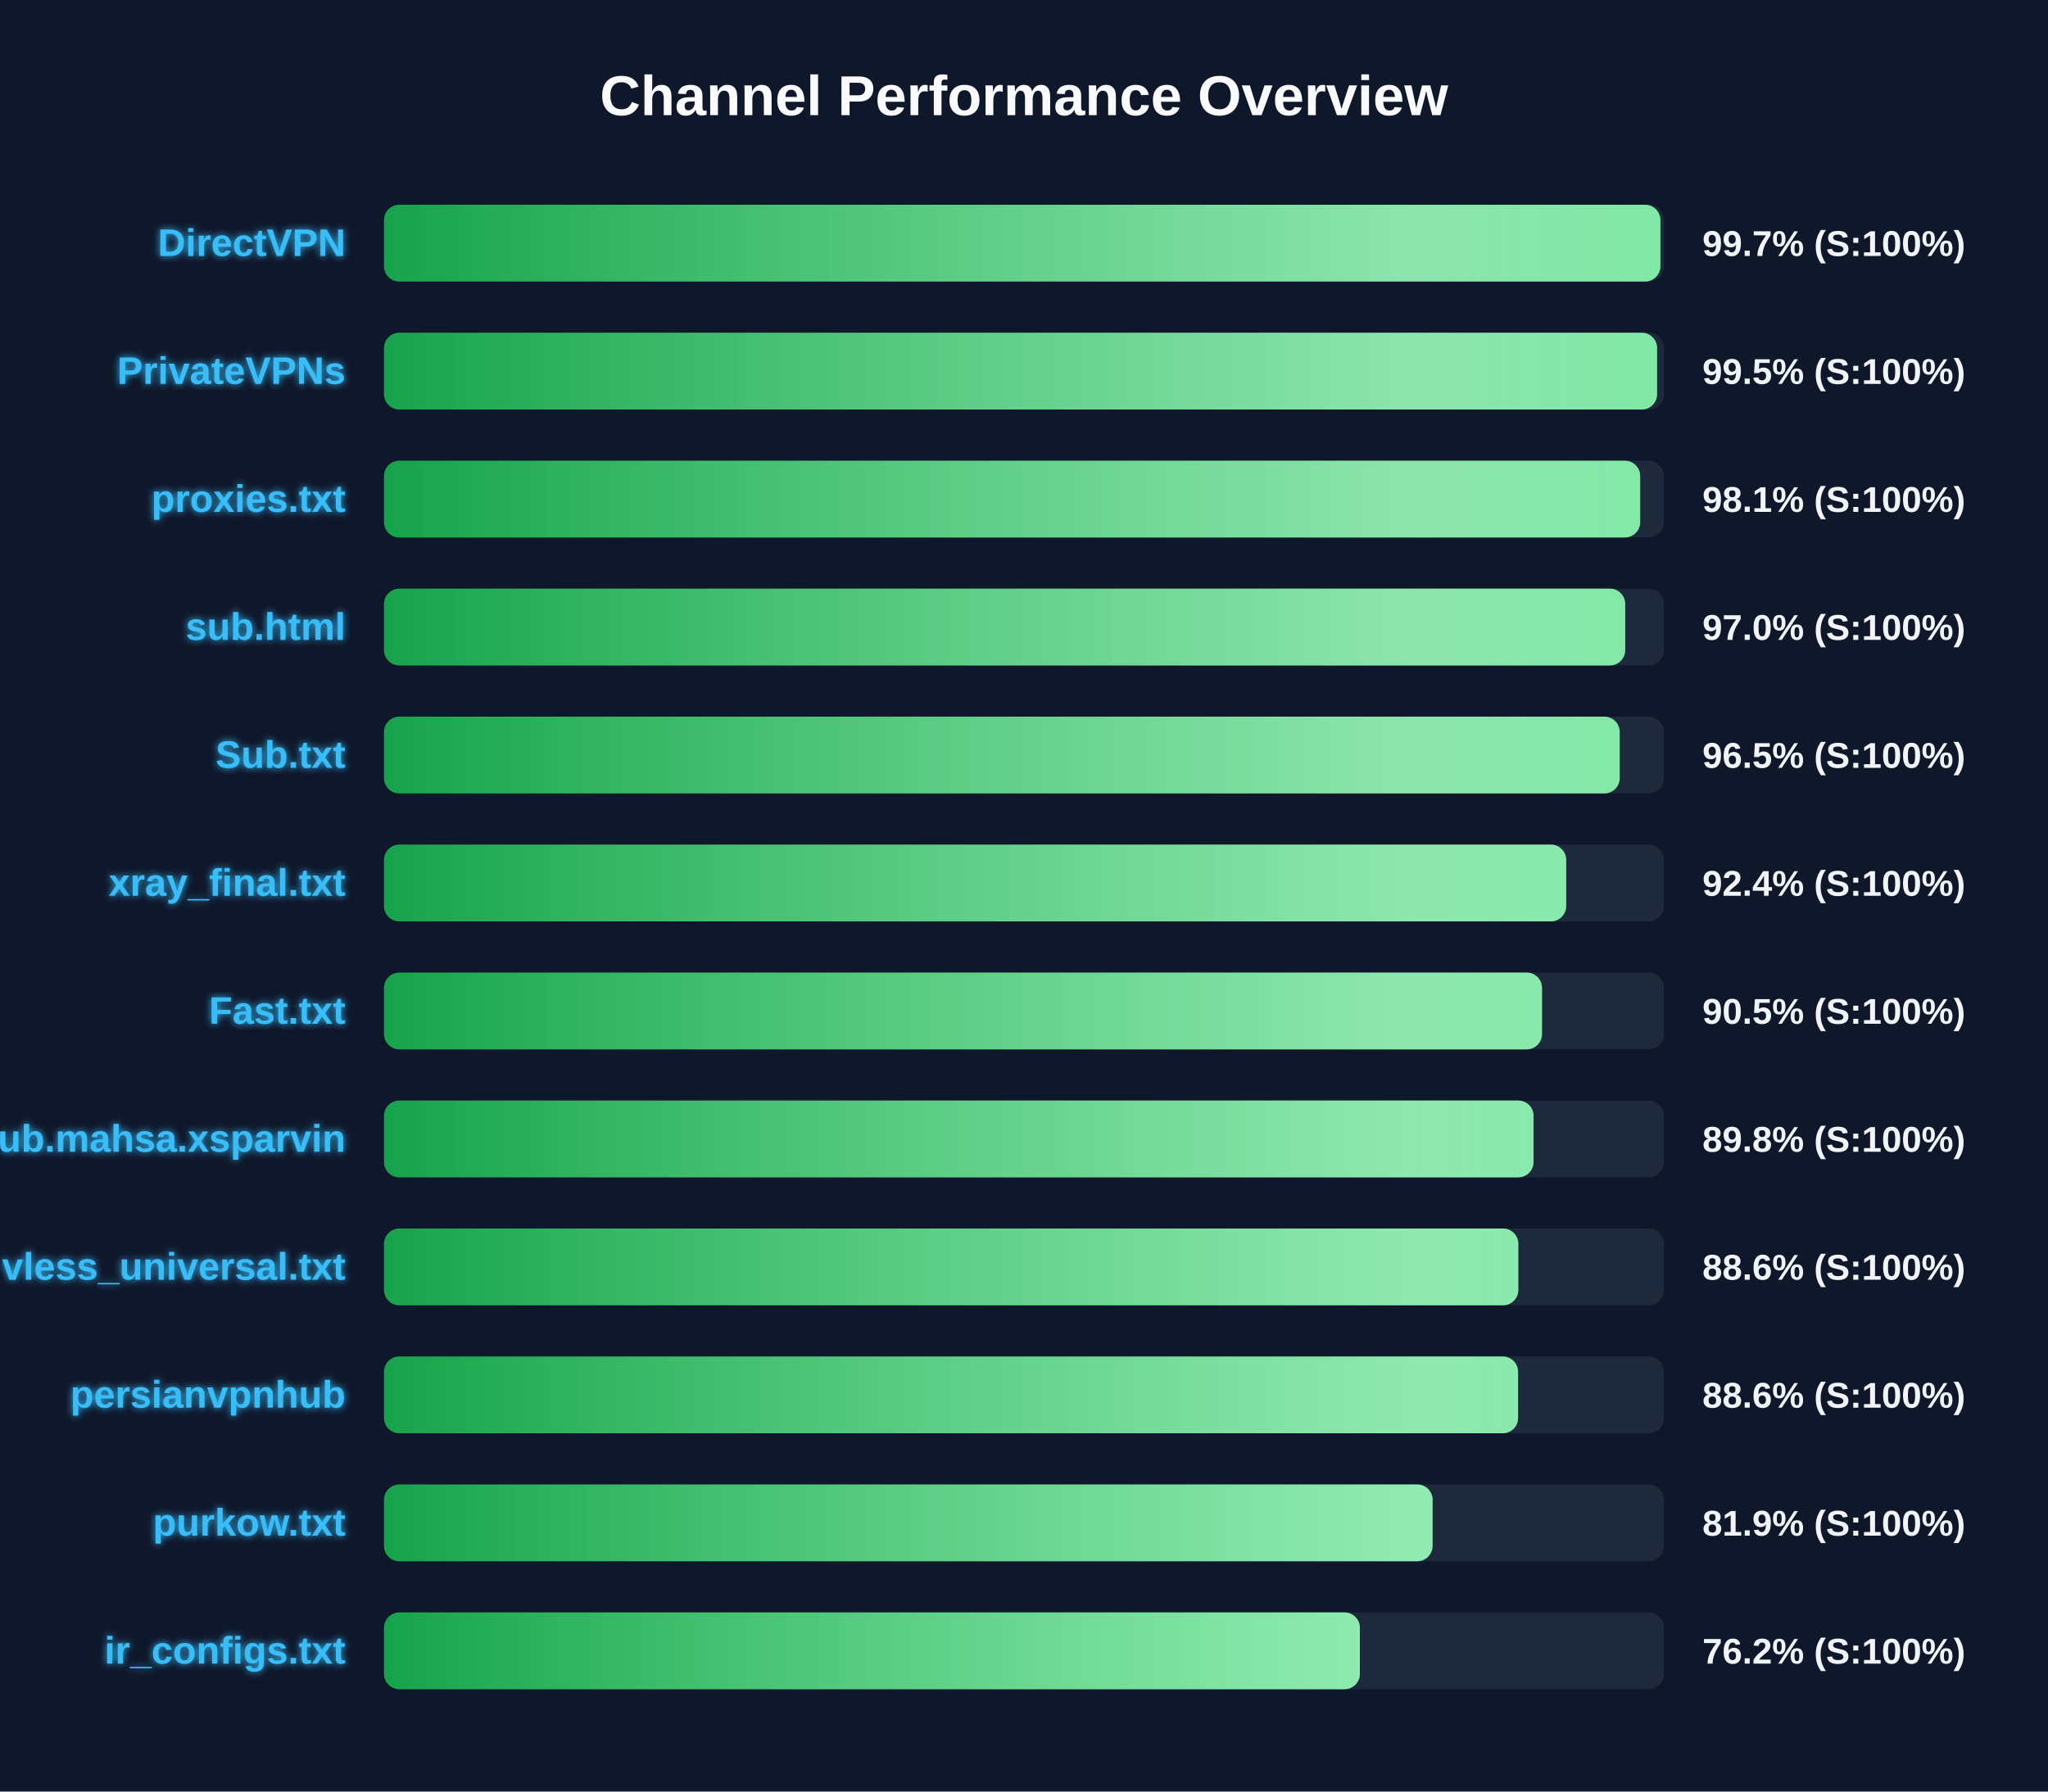
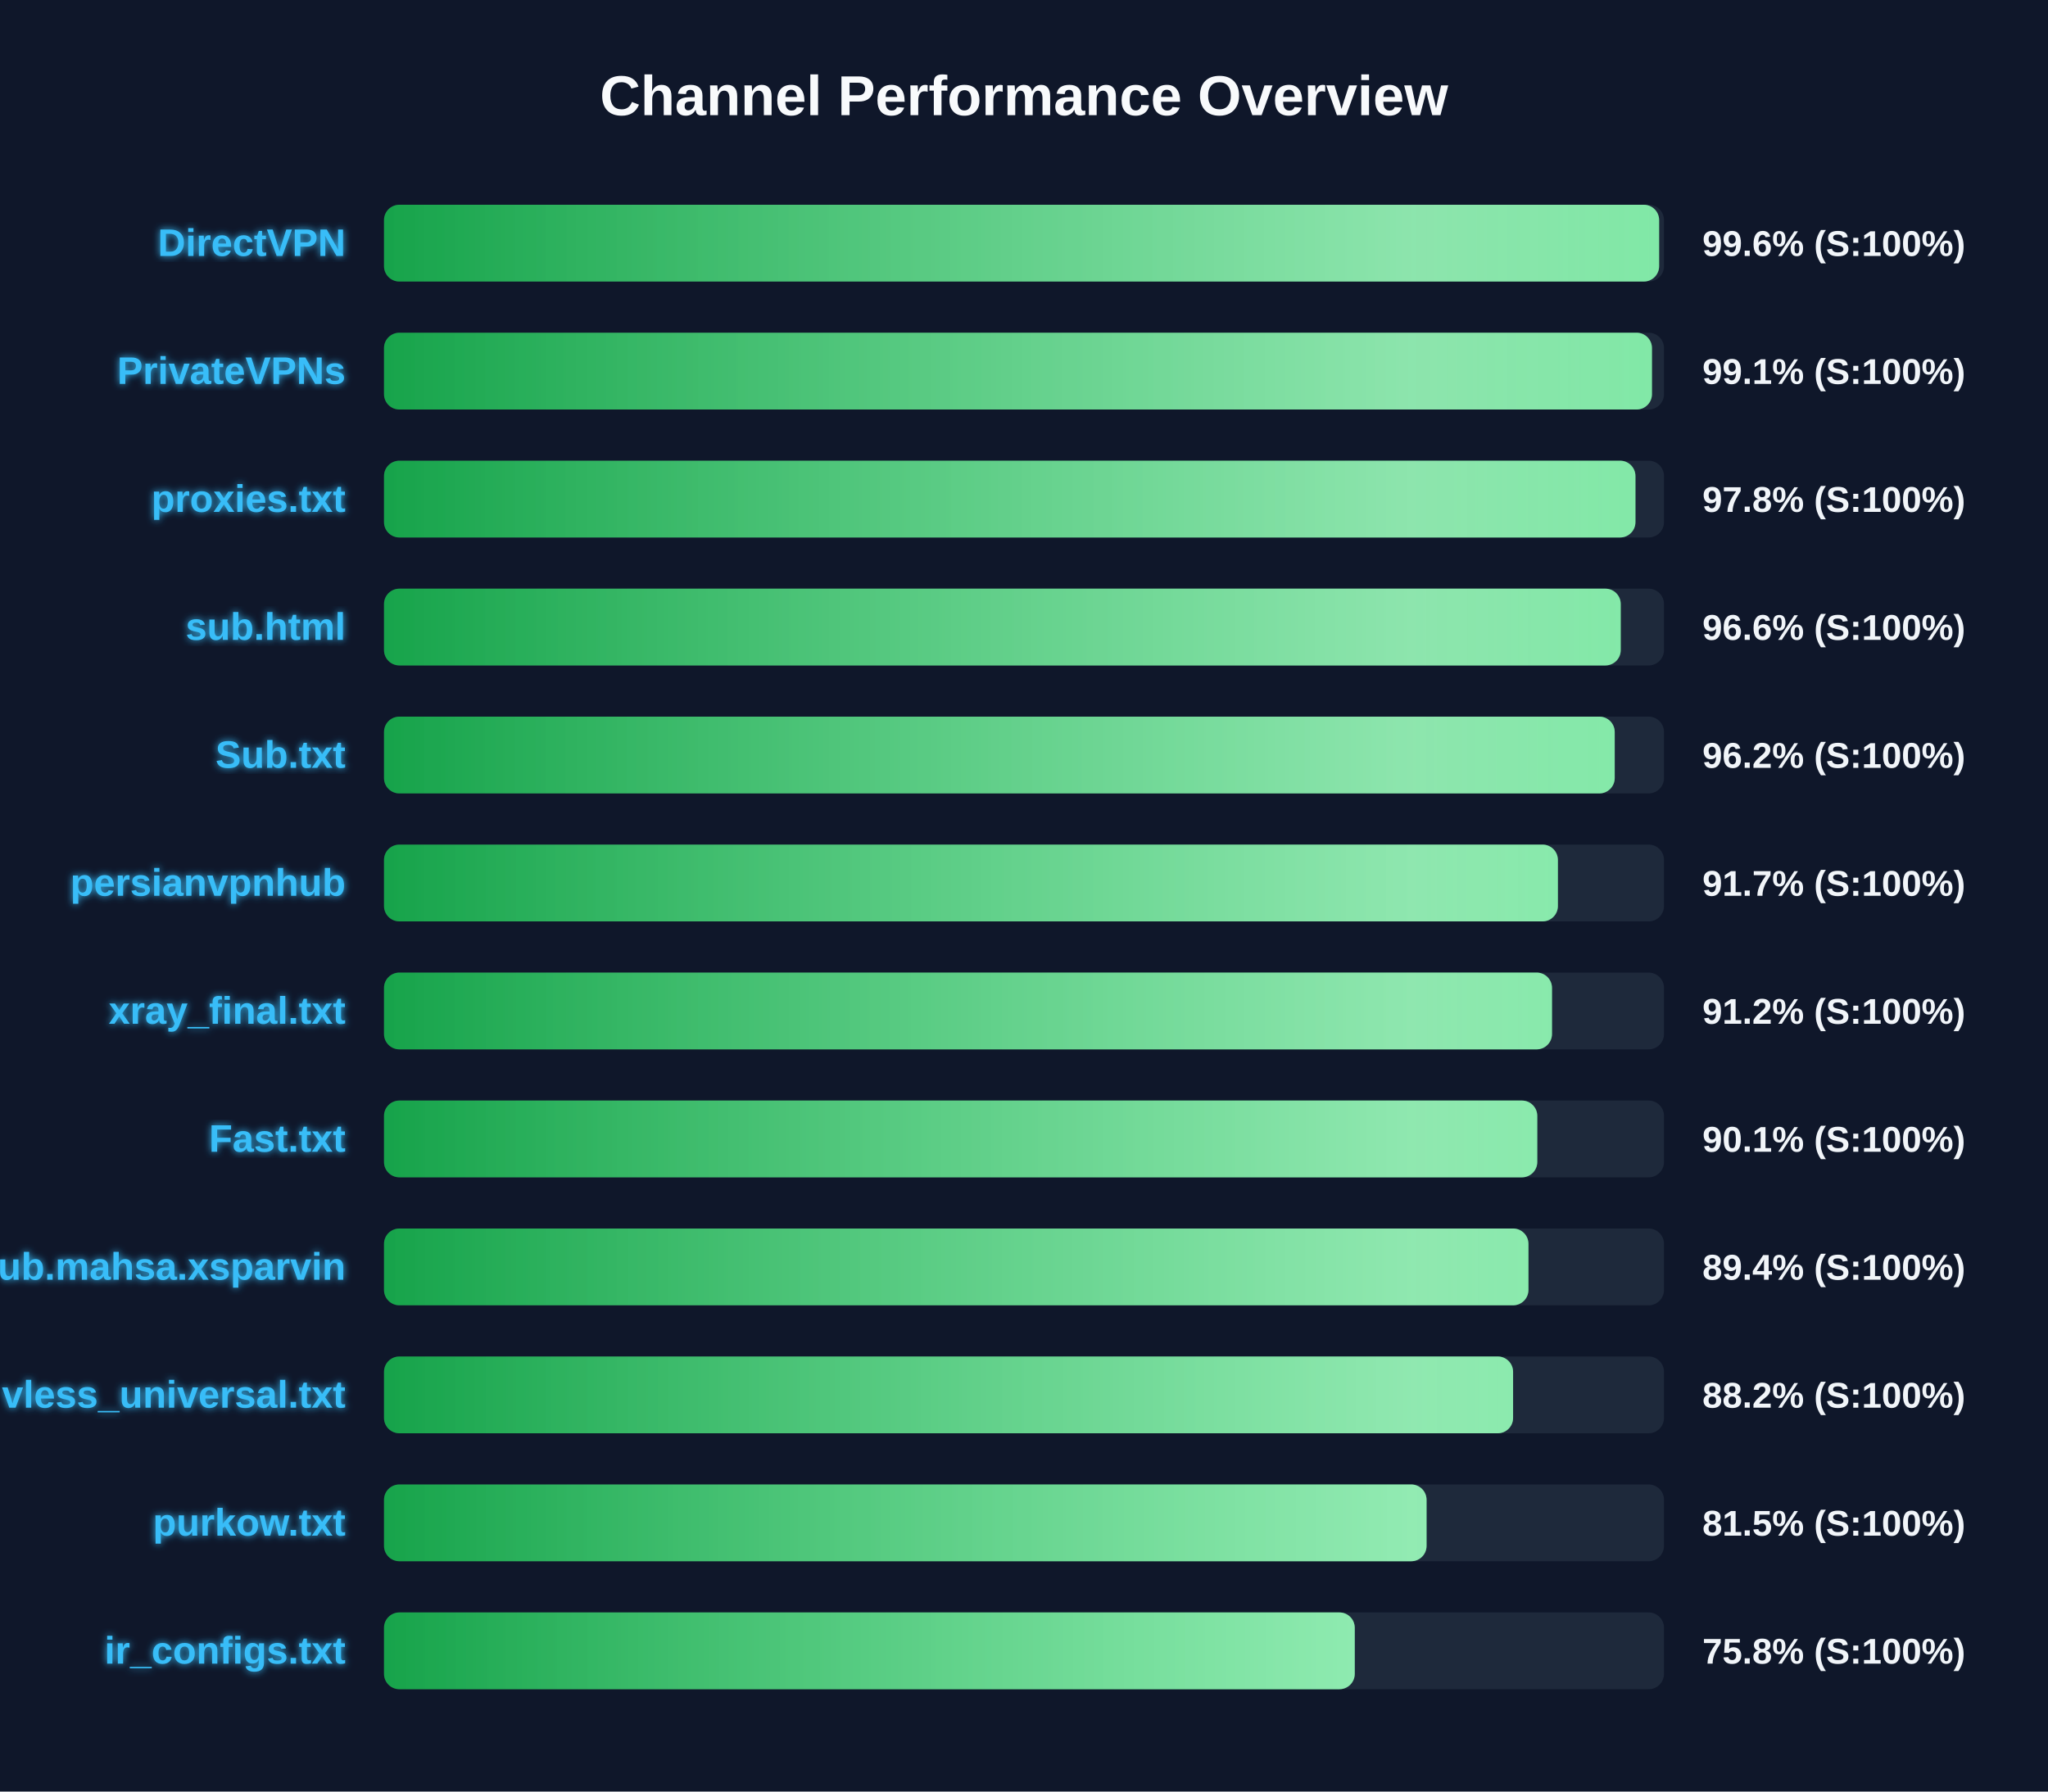
<svg xmlns="http://www.w3.org/2000/svg" width="800" height="700" version="1.1">
  <defs>
    <linearGradient id="grad-green" x1="0%" y1="0%" x2="100%" y2="0%">
      <stop offset="0%" stop-color="#16a34a" />
      <stop offset="100%" stop-color="#4ade80" />
    </linearGradient>
    <linearGradient id="grad-yellow" x1="0%" y1="0%" x2="100%" y2="0%">
      <stop offset="0%" stop-color="#ca8a04" />
      <stop offset="100%" stop-color="#fde047" />
    </linearGradient>
    <linearGradient id="grad-red" x1="0%" y1="0%" x2="100%" y2="0%">
      <stop offset="0%" stop-color="#dc2626" />
      <stop offset="100%" stop-color="#f87171" />
    </linearGradient>
    <linearGradient id="shimmer" x1="0%" y1="0%" x2="100%" y2="0%">
      <stop offset="0%" stop-color="rgba(255,255,255,0)" />
      <stop offset="50%" stop-color="rgba(255,255,255,0.4)" />
      <stop offset="100%" stop-color="rgba(255,255,255,0)" />
    </linearGradient>
    <filter id="glow" x="-20%" y="-20%" width="140%" height="140%">
      <feGaussianBlur stdDeviation="1.5" result="blur" />
      <feComposite in="SourceGraphic" in2="blur" operator="over" />
    </filter>
  </defs>
  <style>
        .bg-rect { fill: #0f172a; }
        .title { font: bold 22px 'Segoe UI', Arial, sans-serif; fill: #f8fafc; }
        .row { font: bold 15px 'Segoe UI', Arial, sans-serif; fill: #38bdf8; filter: url(#glow); }
        .score { font: bold 14px 'Segoe UI', Arial, sans-serif; fill: #f1f5f9; }
        @keyframes shimmer-anim {
            0% { transform: translateX(-100%); }
            100% { transform: translateX(200%); }
        }
        .shimmer-rect {
            animation: shimmer-anim 2.5s infinite linear;
        }
    </style>
  <rect width="100%" height="100%" class="bg-rect" />
  <text x="400" y="45" text-anchor="middle" class="title">Channel Performance Overview</text>
  <rect x="150" y="80" width="500" height="30" fill="#1e293b" rx="6" />
  <clipPath id="clip-0">
-     <rect x="150" y="80" width="498.6" height="30" rx="6" />
+     <rect x="150" y="80" width="498.1" height="30" rx="6" />
  </clipPath>
-   <rect x="150" y="80" width="498.6" height="30" fill="url(#grad-green)" rx="6" />
+   <rect x="150" y="80" width="498.1" height="30" fill="url(#grad-green)" rx="6" />
  <g clip-path="url(#clip-0)">
    <rect x="150" y="80" width="100%" height="30" fill="url(#shimmer)" class="shimmer-rect" />
  </g>
  <text x="135" y="100" text-anchor="end" class="row">DirectVPN</text>
-   <text x="665" y="100" text-anchor="start" class="score">99.7% (S:100%)</text>
+   <text x="665" y="100" text-anchor="start" class="score">99.6% (S:100%)</text>
  <rect x="150" y="130" width="500" height="30" fill="#1e293b" rx="6" />
  <clipPath id="clip-1">
-     <rect x="150" y="130" width="497.3" height="30" rx="6" />
+     <rect x="150" y="130" width="495.3" height="30" rx="6" />
  </clipPath>
-   <rect x="150" y="130" width="497.3" height="30" fill="url(#grad-green)" rx="6" />
+   <rect x="150" y="130" width="495.3" height="30" fill="url(#grad-green)" rx="6" />
  <g clip-path="url(#clip-1)">
    <rect x="150" y="130" width="100%" height="30" fill="url(#shimmer)" class="shimmer-rect" />
  </g>
  <text x="135" y="150" text-anchor="end" class="row">PrivateVPNs</text>
-   <text x="665" y="150" text-anchor="start" class="score">99.5% (S:100%)</text>
+   <text x="665" y="150" text-anchor="start" class="score">99.1% (S:100%)</text>
  <rect x="150" y="180" width="500" height="30" fill="#1e293b" rx="6" />
  <clipPath id="clip-2">
-     <rect x="150" y="180" width="490.7" height="30" rx="6" />
+     <rect x="150" y="180" width="488.85" height="30" rx="6" />
  </clipPath>
-   <rect x="150" y="180" width="490.7" height="30" fill="url(#grad-green)" rx="6" />
+   <rect x="150" y="180" width="488.85" height="30" fill="url(#grad-green)" rx="6" />
  <g clip-path="url(#clip-2)">
    <rect x="150" y="180" width="100%" height="30" fill="url(#shimmer)" class="shimmer-rect" />
  </g>
  <text x="135" y="200" text-anchor="end" class="row">proxies.txt</text>
-   <text x="665" y="200" text-anchor="start" class="score">98.1% (S:100%)</text>
+   <text x="665" y="200" text-anchor="start" class="score">97.8% (S:100%)</text>
  <rect x="150" y="230" width="500" height="30" fill="#1e293b" rx="6" />
  <clipPath id="clip-3">
-     <rect x="150" y="230" width="484.85" height="30" rx="6" />
+     <rect x="150" y="230" width="483.1" height="30" rx="6" />
  </clipPath>
-   <rect x="150" y="230" width="484.85" height="30" fill="url(#grad-green)" rx="6" />
+   <rect x="150" y="230" width="483.1" height="30" fill="url(#grad-green)" rx="6" />
  <g clip-path="url(#clip-3)">
    <rect x="150" y="230" width="100%" height="30" fill="url(#shimmer)" class="shimmer-rect" />
  </g>
  <text x="135" y="250" text-anchor="end" class="row">sub.html</text>
-   <text x="665" y="250" text-anchor="start" class="score">97.0% (S:100%)</text>
+   <text x="665" y="250" text-anchor="start" class="score">96.6% (S:100%)</text>
  <rect x="150" y="280" width="500" height="30" fill="#1e293b" rx="6" />
  <clipPath id="clip-4">
-     <rect x="150" y="280" width="482.7" height="30" rx="6" />
+     <rect x="150" y="280" width="480.75" height="30" rx="6" />
  </clipPath>
-   <rect x="150" y="280" width="482.7" height="30" fill="url(#grad-green)" rx="6" />
+   <rect x="150" y="280" width="480.75" height="30" fill="url(#grad-green)" rx="6" />
  <g clip-path="url(#clip-4)">
    <rect x="150" y="280" width="100%" height="30" fill="url(#shimmer)" class="shimmer-rect" />
  </g>
  <text x="135" y="300" text-anchor="end" class="row">Sub.txt</text>
-   <text x="665" y="300" text-anchor="start" class="score">96.5% (S:100%)</text>
+   <text x="665" y="300" text-anchor="start" class="score">96.2% (S:100%)</text>
  <rect x="150" y="330" width="500" height="30" fill="#1e293b" rx="6" />
  <clipPath id="clip-5">
-     <rect x="150" y="330" width="461.8" height="30" rx="6" />
+     <rect x="150" y="330" width="458.55" height="30" rx="6" />
  </clipPath>
-   <rect x="150" y="330" width="461.8" height="30" fill="url(#grad-green)" rx="6" />
+   <rect x="150" y="330" width="458.55" height="30" fill="url(#grad-green)" rx="6" />
  <g clip-path="url(#clip-5)">
    <rect x="150" y="330" width="100%" height="30" fill="url(#shimmer)" class="shimmer-rect" />
  </g>
-   <text x="135" y="350" text-anchor="end" class="row">xray_final.txt</text>
-   <text x="665" y="350" text-anchor="start" class="score">92.4% (S:100%)</text>
+   <text x="135" y="350" text-anchor="end" class="row">persianvpnhub</text>
+   <text x="665" y="350" text-anchor="start" class="score">91.7% (S:100%)</text>
  <rect x="150" y="380" width="500" height="30" fill="#1e293b" rx="6" />
  <clipPath id="clip-6">
-     <rect x="150" y="380" width="452.35" height="30" rx="6" />
+     <rect x="150" y="380" width="456.25" height="30" rx="6" />
  </clipPath>
-   <rect x="150" y="380" width="452.35" height="30" fill="url(#grad-green)" rx="6" />
+   <rect x="150" y="380" width="456.25" height="30" fill="url(#grad-green)" rx="6" />
  <g clip-path="url(#clip-6)">
    <rect x="150" y="380" width="100%" height="30" fill="url(#shimmer)" class="shimmer-rect" />
  </g>
-   <text x="135" y="400" text-anchor="end" class="row">Fast.txt</text>
-   <text x="665" y="400" text-anchor="start" class="score">90.5% (S:100%)</text>
+   <text x="135" y="400" text-anchor="end" class="row">xray_final.txt</text>
+   <text x="665" y="400" text-anchor="start" class="score">91.2% (S:100%)</text>
  <rect x="150" y="430" width="500" height="30" fill="#1e293b" rx="6" />
  <clipPath id="clip-7">
-     <rect x="150" y="430" width="449.05" height="30" rx="6" />
+     <rect x="150" y="430" width="450.5" height="30" rx="6" />
  </clipPath>
-   <rect x="150" y="430" width="449.05" height="30" fill="url(#grad-green)" rx="6" />
+   <rect x="150" y="430" width="450.5" height="30" fill="url(#grad-green)" rx="6" />
  <g clip-path="url(#clip-7)">
    <rect x="150" y="430" width="100%" height="30" fill="url(#shimmer)" class="shimmer-rect" />
  </g>
-   <text x="135" y="450" text-anchor="end" class="row">Sub.mahsa.xsparvin</text>
-   <text x="665" y="450" text-anchor="start" class="score">89.8% (S:100%)</text>
+   <text x="135" y="450" text-anchor="end" class="row">Fast.txt</text>
+   <text x="665" y="450" text-anchor="start" class="score">90.1% (S:100%)</text>
  <rect x="150" y="480" width="500" height="30" fill="#1e293b" rx="6" />
  <clipPath id="clip-8">
-     <rect x="150" y="480" width="443.1" height="30" rx="6" />
+     <rect x="150" y="480" width="447.05" height="30" rx="6" />
  </clipPath>
-   <rect x="150" y="480" width="443.1" height="30" fill="url(#grad-green)" rx="6" />
+   <rect x="150" y="480" width="447.05" height="30" fill="url(#grad-green)" rx="6" />
  <g clip-path="url(#clip-8)">
    <rect x="150" y="480" width="100%" height="30" fill="url(#shimmer)" class="shimmer-rect" />
  </g>
-   <text x="135" y="500" text-anchor="end" class="row">vless_universal.txt</text>
-   <text x="665" y="500" text-anchor="start" class="score">88.6% (S:100%)</text>
+   <text x="135" y="500" text-anchor="end" class="row">Sub.mahsa.xsparvin</text>
+   <text x="665" y="500" text-anchor="start" class="score">89.4% (S:100%)</text>
  <rect x="150" y="530" width="500" height="30" fill="#1e293b" rx="6" />
  <clipPath id="clip-9">
-     <rect x="150" y="530" width="443.0" height="30" rx="6" />
+     <rect x="150" y="530" width="441.05" height="30" rx="6" />
  </clipPath>
-   <rect x="150" y="530" width="443.0" height="30" fill="url(#grad-green)" rx="6" />
+   <rect x="150" y="530" width="441.05" height="30" fill="url(#grad-green)" rx="6" />
  <g clip-path="url(#clip-9)">
    <rect x="150" y="530" width="100%" height="30" fill="url(#shimmer)" class="shimmer-rect" />
  </g>
-   <text x="135" y="550" text-anchor="end" class="row">persianvpnhub</text>
-   <text x="665" y="550" text-anchor="start" class="score">88.6% (S:100%)</text>
+   <text x="135" y="550" text-anchor="end" class="row">vless_universal.txt</text>
+   <text x="665" y="550" text-anchor="start" class="score">88.2% (S:100%)</text>
  <rect x="150" y="580" width="500" height="30" fill="#1e293b" rx="6" />
  <clipPath id="clip-10">
-     <rect x="150" y="580" width="409.6" height="30" rx="6" />
+     <rect x="150" y="580" width="407.25" height="30" rx="6" />
  </clipPath>
-   <rect x="150" y="580" width="409.6" height="30" fill="url(#grad-green)" rx="6" />
+   <rect x="150" y="580" width="407.25" height="30" fill="url(#grad-green)" rx="6" />
  <g clip-path="url(#clip-10)">
    <rect x="150" y="580" width="100%" height="30" fill="url(#shimmer)" class="shimmer-rect" />
  </g>
  <text x="135" y="600" text-anchor="end" class="row">purkow.txt</text>
-   <text x="665" y="600" text-anchor="start" class="score">81.9% (S:100%)</text>
+   <text x="665" y="600" text-anchor="start" class="score">81.5% (S:100%)</text>
  <rect x="150" y="630" width="500" height="30" fill="#1e293b" rx="6" />
  <clipPath id="clip-11">
-     <rect x="150" y="630" width="381.2" height="30" rx="6" />
+     <rect x="150" y="630" width="379.2" height="30" rx="6" />
  </clipPath>
-   <rect x="150" y="630" width="381.2" height="30" fill="url(#grad-green)" rx="6" />
+   <rect x="150" y="630" width="379.2" height="30" fill="url(#grad-green)" rx="6" />
  <g clip-path="url(#clip-11)">
    <rect x="150" y="630" width="100%" height="30" fill="url(#shimmer)" class="shimmer-rect" />
  </g>
  <text x="135" y="650" text-anchor="end" class="row">ir_configs.txt</text>
-   <text x="665" y="650" text-anchor="start" class="score">76.2% (S:100%)</text>
+   <text x="665" y="650" text-anchor="start" class="score">75.8% (S:100%)</text>
</svg>
